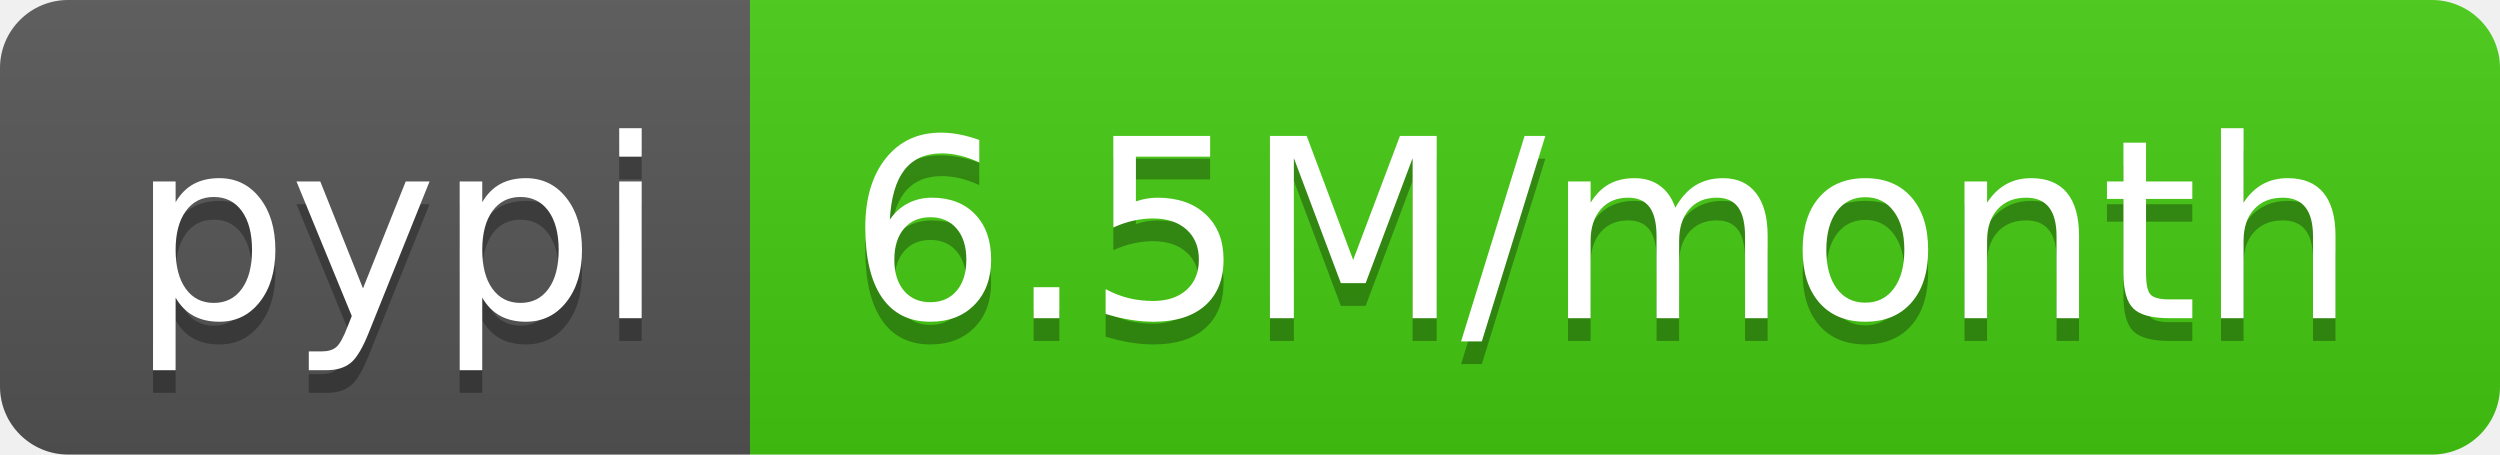
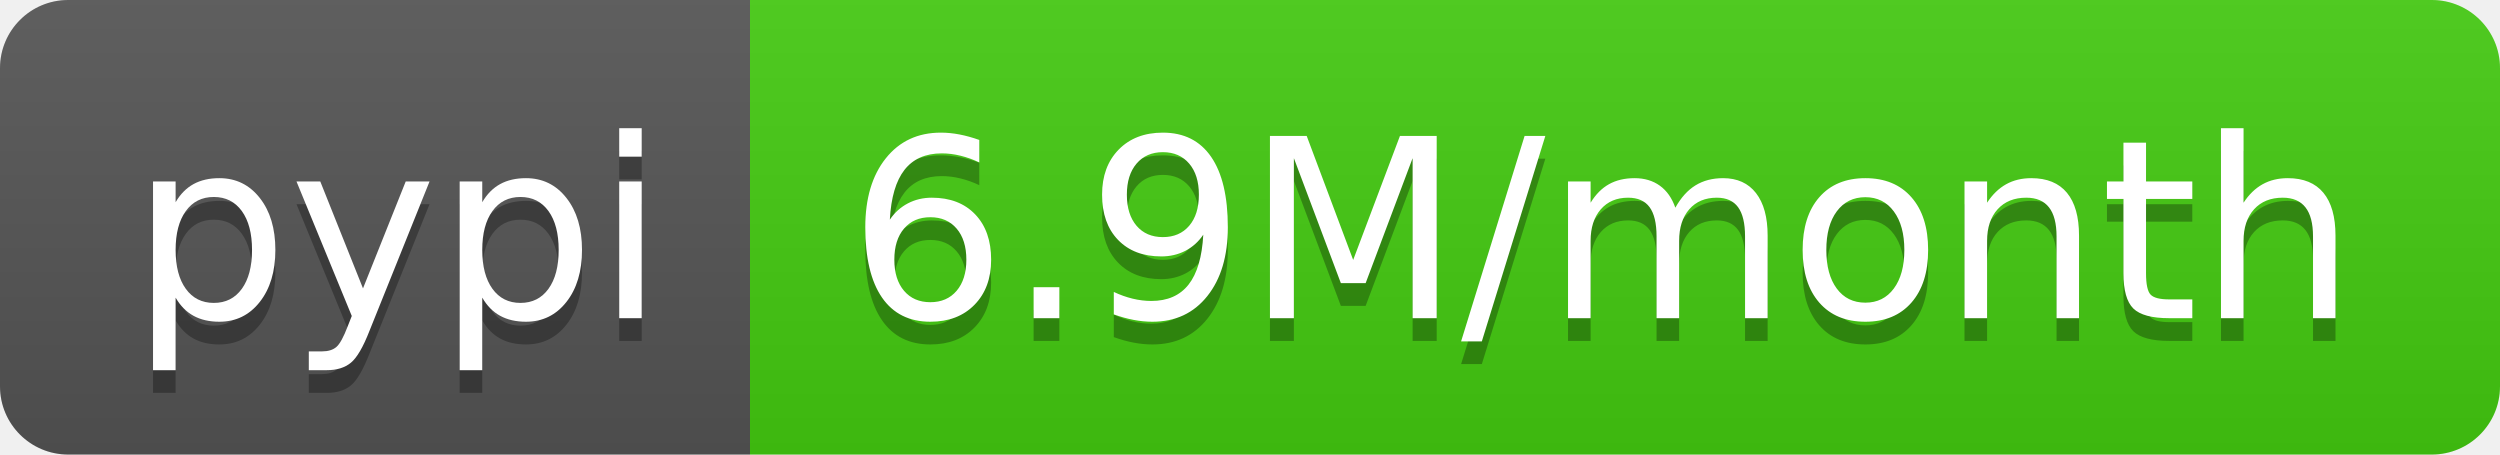
<svg xmlns="http://www.w3.org/2000/svg" width="110" height="20">
  <linearGradient id="b" x2="0" y2="100%">
    <stop offset="0" stop-color="#bbb" stop-opacity=".1" />
    <stop offset="1" stop-opacity=".1" />
  </linearGradient>
  <clipPath id="a">
    <rect width="110" height="20" rx="3" fill="#fff" />
  </clipPath>
  <g clip-path="url(#a)">
    <path fill="#555" d="M0 0h33v20H0z" />
    <path fill="#4c1" d="M33 0h77v20H33z" />
    <path fill="url(#b)" d="M0 0h110v20H0z" />
  </g>
  <g fill="#fff" text-anchor="middle" font-family="DejaVu Sans,Verdana,Geneva,sans-serif" font-size="110">
    <text x="175" y="150" fill="#010101" fill-opacity=".3" transform="scale(.1)" textLength="230">pypi</text>
    <text x="175" y="140" transform="scale(.1)" textLength="230">pypi</text>
-     <text x="705" y="150" fill="#010101" fill-opacity=".3" transform="scale(.1)" textLength="670">6.5M/month</text>
-     <text x="705" y="140" transform="scale(.1)" textLength="670">6.5M/month</text>
+     <text x="705" y="150" fill="#010101" fill-opacity=".3" transform="scale(.1)" textLength="670">6.9M/month</text>
+     <text x="705" y="140" transform="scale(.1)" textLength="670">6.9M/month</text>
  </g>
</svg>
